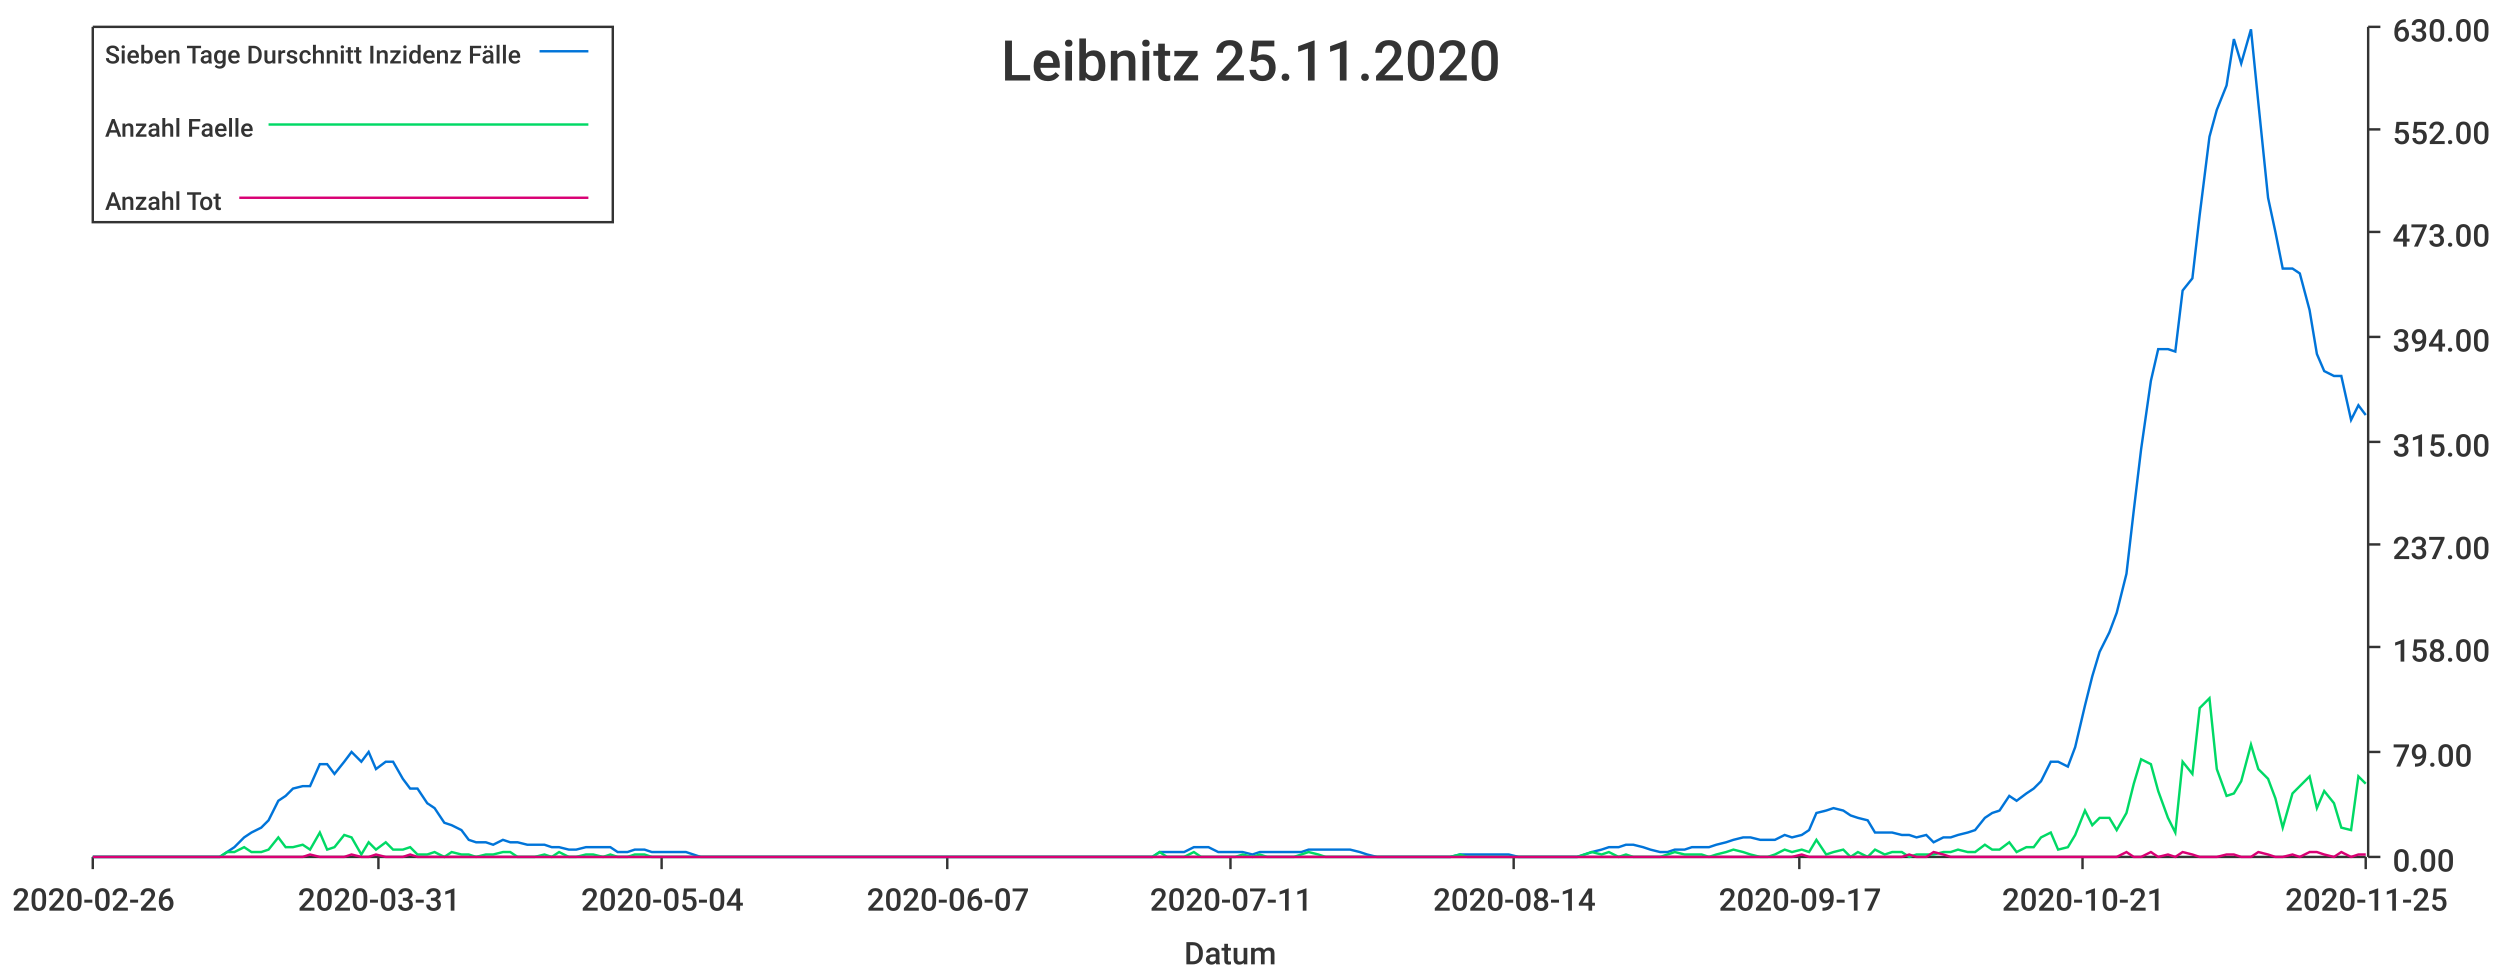
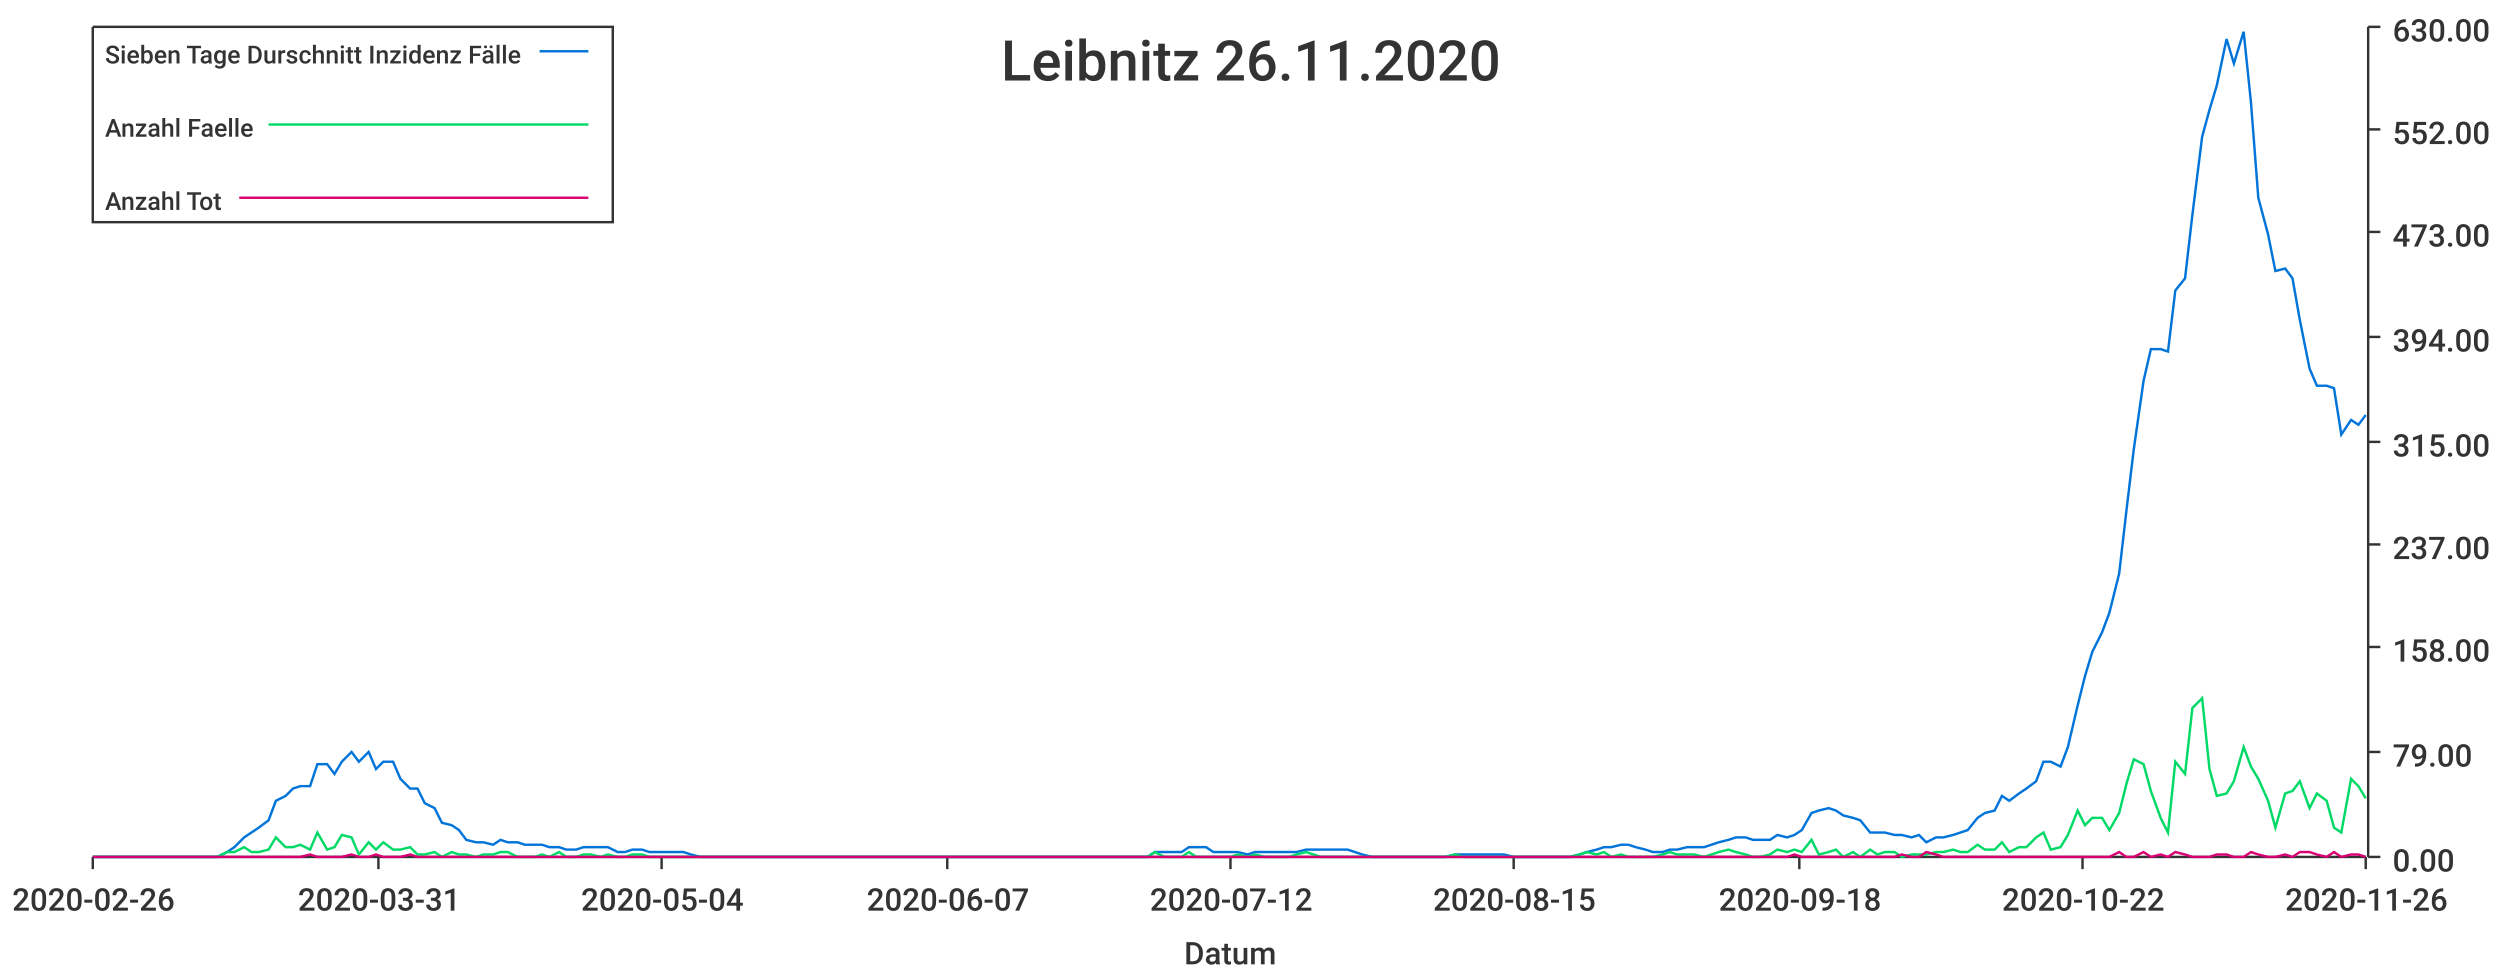
<svg xmlns="http://www.w3.org/2000/svg" width="1024" height="400">\n<path d="M 0 0 L 1024 0 L 1024 400 L 0 400 L 0 0" style="stroke-width:0;stroke:rgba(255,255,255,1.0);fill:rgba(255,255,255,1.0)" />
  <path d="M 38 11 L 969 11 L 969 351 L 38 351 L 38 11" style="stroke-width:0;stroke:rgba(255,255,255,1.0);fill:rgba(255,255,255,1.0)" />
  <path d="M 38 351 L 969 351" style="stroke-width:1;stroke:rgba(51,51,51,1.0);fill:none" />
  <path d="M 38 351 L 38 356" style="stroke-width:1;stroke:rgba(51,51,51,1.0);fill:none" />
  <text x="5" y="373" style="stroke-width:0;stroke:none;fill:rgba(51,51,51,1.0);font-size:12.8px;font-family:'Roboto Medium',sans-serif">2020-02-26</text>
  <path d="M 155 351 L 155 356" style="stroke-width:1;stroke:rgba(51,51,51,1.0);fill:none" />
  <text x="122" y="373" style="stroke-width:0;stroke:none;fill:rgba(51,51,51,1.0);font-size:12.8px;font-family:'Roboto Medium',sans-serif">2020-03-31</text>
  <path d="M 271 351 L 271 356" style="stroke-width:1;stroke:rgba(51,51,51,1.0);fill:none" />
  <text x="238" y="373" style="stroke-width:0;stroke:none;fill:rgba(51,51,51,1.0);font-size:12.8px;font-family:'Roboto Medium',sans-serif">2020-05-04</text>
  <path d="M 388 351 L 388 356" style="stroke-width:1;stroke:rgba(51,51,51,1.0);fill:none" />
  <text x="355" y="373" style="stroke-width:0;stroke:none;fill:rgba(51,51,51,1.0);font-size:12.8px;font-family:'Roboto Medium',sans-serif">2020-06-07</text>
  <path d="M 504 351 L 504 356" style="stroke-width:1;stroke:rgba(51,51,51,1.0);fill:none" />
-   <text x="471" y="373" style="stroke-width:0;stroke:none;fill:rgba(51,51,51,1.0);font-size:12.8px;font-family:'Roboto Medium',sans-serif">2020-07-11</text>
+   <text x="471" y="373" style="stroke-width:0;stroke:none;fill:rgba(51,51,51,1.0);font-size:12.8px;font-family:'Roboto Medium',sans-serif">2020-07-12</text>
  <path d="M 620 351 L 620 356" style="stroke-width:1;stroke:rgba(51,51,51,1.0);fill:none" />
-   <text x="587" y="373" style="stroke-width:0;stroke:none;fill:rgba(51,51,51,1.0);font-size:12.8px;font-family:'Roboto Medium',sans-serif">2020-08-14</text>
+   <text x="587" y="373" style="stroke-width:0;stroke:none;fill:rgba(51,51,51,1.0);font-size:12.8px;font-family:'Roboto Medium',sans-serif">2020-08-15</text>
  <path d="M 737 351 L 737 356" style="stroke-width:1;stroke:rgba(51,51,51,1.0);fill:none" />
-   <text x="704" y="373" style="stroke-width:0;stroke:none;fill:rgba(51,51,51,1.0);font-size:12.8px;font-family:'Roboto Medium',sans-serif">2020-09-17</text>
+   <text x="704" y="373" style="stroke-width:0;stroke:none;fill:rgba(51,51,51,1.0);font-size:12.8px;font-family:'Roboto Medium',sans-serif">2020-09-18</text>
  <path d="M 853 351 L 853 356" style="stroke-width:1;stroke:rgba(51,51,51,1.0);fill:none" />
-   <text x="820" y="373" style="stroke-width:0;stroke:none;fill:rgba(51,51,51,1.0);font-size:12.8px;font-family:'Roboto Medium',sans-serif">2020-10-21</text>
+   <text x="820" y="373" style="stroke-width:0;stroke:none;fill:rgba(51,51,51,1.0);font-size:12.8px;font-family:'Roboto Medium',sans-serif">2020-10-22</text>
  <path d="M 969 351 L 969 356" style="stroke-width:1;stroke:rgba(51,51,51,1.0);fill:none" />
-   <text x="936" y="373" style="stroke-width:0;stroke:none;fill:rgba(51,51,51,1.0);font-size:12.8px;font-family:'Roboto Medium',sans-serif">2020-11-25</text>
+   <text x="936" y="373" style="stroke-width:0;stroke:none;fill:rgba(51,51,51,1.0);font-size:12.8px;font-family:'Roboto Medium',sans-serif">2020-11-26</text>
  <text x="485" y="395" style="stroke-width:0;stroke:none;fill:rgba(51,51,51,1.0);font-size:12.8px;font-family:'Roboto Medium',sans-serif">Datum</text>
  <path d="M 970 351 L 970 11" style="stroke-width:1;stroke:rgba(51,51,51,1.0);fill:none" />
  <path d="M 970 351 L 975 351" style="stroke-width:1;stroke:rgba(51,51,51,1.0);fill:none" />
  <text x="980" y="357" style="stroke-width:0;stroke:none;fill:rgba(51,51,51,1.0);font-size:12.8px;font-family:'Roboto Medium',sans-serif">0.00</text>
  <path d="M 970 308 L 975 308" style="stroke-width:1;stroke:rgba(51,51,51,1.0);fill:none" />
  <text x="980" y="314" style="stroke-width:0;stroke:none;fill:rgba(51,51,51,1.0);font-size:12.8px;font-family:'Roboto Medium',sans-serif">79.00</text>
  <path d="M 970 265 L 975 265" style="stroke-width:1;stroke:rgba(51,51,51,1.0);fill:none" />
  <text x="980" y="271" style="stroke-width:0;stroke:none;fill:rgba(51,51,51,1.0);font-size:12.8px;font-family:'Roboto Medium',sans-serif">158.00</text>
  <path d="M 970 223 L 975 223" style="stroke-width:1;stroke:rgba(51,51,51,1.0);fill:none" />
  <text x="980" y="229" style="stroke-width:0;stroke:none;fill:rgba(51,51,51,1.0);font-size:12.8px;font-family:'Roboto Medium',sans-serif">237.00</text>
  <path d="M 970 181 L 975 181" style="stroke-width:1;stroke:rgba(51,51,51,1.0);fill:none" />
  <text x="980" y="187" style="stroke-width:0;stroke:none;fill:rgba(51,51,51,1.0);font-size:12.8px;font-family:'Roboto Medium',sans-serif">315.00</text>
  <path d="M 970 138 L 975 138" style="stroke-width:1;stroke:rgba(51,51,51,1.0);fill:none" />
  <text x="980" y="144" style="stroke-width:0;stroke:none;fill:rgba(51,51,51,1.0);font-size:12.8px;font-family:'Roboto Medium',sans-serif">394.00</text>
  <path d="M 970 95 L 975 95" style="stroke-width:1;stroke:rgba(51,51,51,1.0);fill:none" />
  <text x="980" y="101" style="stroke-width:0;stroke:none;fill:rgba(51,51,51,1.0);font-size:12.8px;font-family:'Roboto Medium',sans-serif">473.00</text>
  <path d="M 970 53 L 975 53" style="stroke-width:1;stroke:rgba(51,51,51,1.0);fill:none" />
  <text x="980" y="59" style="stroke-width:0;stroke:none;fill:rgba(51,51,51,1.0);font-size:12.8px;font-family:'Roboto Medium',sans-serif">552.00</text>
  <path d="M 970 11 L 975 11" style="stroke-width:1;stroke:rgba(51,51,51,1.0);fill:none" />
  <text x="980" y="17" style="stroke-width:0;stroke:none;fill:rgba(51,51,51,1.0);font-size:12.8px;font-family:'Roboto Medium',sans-serif">630.00</text>
-   <path d="M 38 351 L 42 351 L 45 351 L 49 351 L 52 351 L 56 351 L 59 351 L 62 351 L 66 351 L 69 351 L 73 351 L 76 351 L 79 351 L 83 351 L 86 351 L 90 351 L 93 349 L 96 347 L 100 343 L 103 341 L 107 339 L 110 336 L 114 328 L 117 326 L 120 323 L 124 322 L 127 322 L 131 313 L 134 313 L 137 317 L 141 312 L 144 308 L 148 312 L 151 308 L 154 315 L 158 312 L 161 312 L 165 319 L 168 323 L 171 323 L 175 329 L 178 331 L 182 337 L 185 338 L 189 340 L 192 344 L 195 345 L 199 345 L 202 346 L 206 344 L 209 345 L 212 345 L 216 346 L 219 346 L 223 346 L 226 347 L 229 347 L 233 348 L 236 348 L 240 347 L 243 347 L 247 347 L 250 347 L 253 349 L 257 349 L 260 348 L 264 348 L 267 349 L 270 349 L 274 349 L 277 349 L 281 349 L 284 350 L 287 351 L 291 351 L 294 351 L 298 351 L 301 351 L 304 351 L 308 351 L 311 351 L 315 351 L 318 351 L 322 351 L 325 351 L 328 351 L 332 351 L 335 351 L 339 351 L 342 351 L 345 351 L 349 351 L 352 351 L 356 351 L 359 351 L 362 351 L 366 351 L 369 351 L 373 351 L 376 351 L 380 351 L 383 351 L 386 351 L 390 351 L 393 351 L 397 351 L 400 351 L 403 351 L 407 351 L 410 351 L 414 351 L 417 351 L 420 351 L 424 351 L 427 351 L 431 351 L 434 351 L 437 351 L 441 351 L 444 351 L 448 351 L 451 351 L 455 351 L 458 351 L 461 351 L 465 351 L 468 351 L 472 351 L 475 349 L 478 349 L 482 349 L 485 349 L 489 347 L 492 347 L 495 347 L 499 349 L 502 349 L 506 349 L 509 349 L 513 350 L 516 349 L 519 349 L 523 349 L 526 349 L 530 349 L 533 349 L 536 348 L 540 348 L 543 348 L 547 348 L 550 348 L 553 348 L 557 349 L 560 350 L 564 351 L 567 351 L 570 351 L 574 351 L 577 351 L 581 351 L 584 351 L 588 351 L 591 351 L 594 351 L 598 350 L 601 350 L 605 350 L 608 350 L 611 350 L 615 350 L 618 350 L 622 351 L 625 351 L 628 351 L 632 351 L 635 351 L 639 351 L 642 351 L 646 351 L 649 350 L 652 349 L 656 348 L 659 347 L 663 347 L 666 346 L 669 346 L 673 347 L 676 348 L 680 349 L 683 349 L 686 348 L 690 348 L 693 347 L 697 347 L 700 347 L 703 346 L 707 345 L 710 344 L 714 343 L 717 343 L 721 344 L 724 344 L 727 344 L 731 342 L 734 343 L 738 342 L 741 340 L 744 333 L 748 332 L 751 331 L 755 332 L 758 334 L 761 335 L 765 336 L 768 341 L 772 341 L 775 341 L 779 342 L 782 342 L 785 343 L 789 342 L 792 345 L 796 343 L 799 343 L 802 342 L 806 341 L 809 340 L 813 335 L 816 333 L 819 332 L 823 326 L 826 328 L 830 325 L 833 323 L 836 320 L 840 312 L 843 312 L 847 314 L 850 306 L 854 289 L 857 277 L 860 267 L 864 259 L 867 251 L 871 235 L 874 209 L 877 184 L 881 156 L 884 143 L 888 143 L 891 144 L 894 119 L 898 114 L 901 88 L 905 56 L 908 45 L 912 35 L 915 16 L 918 26 L 922 12 L 925 42 L 929 81 L 932 95 L 935 110 L 939 110 L 942 112 L 946 127 L 949 145 L 952 152 L 956 154 L 959 154 L 963 172 L 966 166 L 969 170" style="stroke-width:1;stroke:rgba(0,116,217,1.0);fill:none" />
-   <path d="M 38 351 L 42 351 L 45 351 L 49 351 L 52 351 L 56 351 L 59 351 L 62 351 L 66 351 L 69 351 L 73 351 L 76 351 L 79 351 L 83 351 L 86 351 L 90 351 L 93 349 L 96 349 L 100 347 L 103 349 L 107 349 L 110 348 L 114 343 L 117 347 L 120 347 L 124 346 L 127 348 L 131 341 L 134 348 L 137 347 L 141 342 L 144 343 L 148 350 L 151 345 L 154 348 L 158 345 L 161 348 L 165 348 L 168 347 L 171 350 L 175 350 L 178 349 L 182 351 L 185 349 L 189 350 L 192 350 L 195 351 L 199 350 L 202 350 L 206 349 L 209 349 L 212 351 L 216 351 L 219 351 L 223 350 L 226 351 L 229 349 L 233 351 L 236 351 L 240 350 L 243 350 L 247 351 L 250 350 L 253 351 L 257 351 L 260 350 L 264 350 L 267 351 L 270 351 L 274 351 L 277 351 L 281 351 L 284 351 L 287 351 L 291 351 L 294 351 L 298 351 L 301 351 L 304 351 L 308 351 L 311 351 L 315 351 L 318 351 L 322 351 L 325 351 L 328 351 L 332 351 L 335 351 L 339 351 L 342 351 L 345 351 L 349 351 L 352 351 L 356 351 L 359 351 L 362 351 L 366 351 L 369 351 L 373 351 L 376 351 L 380 351 L 383 351 L 386 351 L 390 351 L 393 351 L 397 351 L 400 351 L 403 351 L 407 351 L 410 351 L 414 351 L 417 351 L 420 351 L 424 351 L 427 351 L 431 351 L 434 351 L 437 351 L 441 351 L 444 351 L 448 351 L 451 351 L 455 351 L 458 351 L 461 351 L 465 351 L 468 351 L 472 351 L 475 349 L 478 351 L 482 351 L 485 351 L 489 349 L 492 351 L 495 351 L 499 351 L 502 351 L 506 351 L 509 350 L 513 351 L 516 350 L 519 351 L 523 351 L 526 351 L 530 351 L 533 350 L 536 349 L 540 350 L 543 351 L 547 351 L 550 351 L 553 351 L 557 351 L 560 351 L 564 351 L 567 351 L 570 351 L 574 351 L 577 351 L 581 351 L 584 351 L 588 351 L 591 351 L 594 351 L 598 350 L 601 351 L 605 351 L 608 351 L 611 351 L 615 351 L 618 351 L 622 351 L 625 351 L 628 351 L 632 351 L 635 351 L 639 351 L 642 351 L 646 351 L 649 350 L 652 349 L 656 350 L 659 349 L 663 351 L 666 350 L 669 351 L 673 351 L 676 351 L 680 351 L 683 350 L 686 349 L 690 350 L 693 350 L 697 350 L 700 351 L 703 350 L 707 349 L 710 348 L 714 349 L 717 350 L 721 351 L 724 351 L 727 350 L 731 348 L 734 349 L 738 348 L 741 349 L 744 344 L 748 350 L 751 349 L 755 348 L 758 351 L 761 349 L 765 351 L 768 348 L 772 350 L 775 349 L 779 349 L 782 351 L 785 350 L 789 350 L 792 350 L 796 349 L 799 349 L 802 348 L 806 349 L 809 349 L 813 346 L 816 348 L 819 348 L 823 345 L 826 349 L 830 347 L 833 347 L 836 343 L 840 341 L 843 348 L 847 347 L 850 342 L 854 332 L 857 338 L 860 335 L 864 335 L 867 340 L 871 333 L 874 321 L 877 311 L 881 313 L 884 324 L 888 335 L 891 341 L 894 312 L 898 317 L 901 290 L 905 286 L 908 315 L 912 326 L 915 325 L 918 320 L 922 305 L 925 315 L 929 319 L 932 327 L 935 339 L 939 325 L 942 322 L 946 318 L 949 331 L 952 324 L 956 329 L 959 339 L 963 340 L 966 318 L 969 321" style="stroke-width:1;stroke:rgba(0,217,101,1.0);fill:none" />
-   <path d="M 38 351 L 42 351 L 45 351 L 49 351 L 52 351 L 56 351 L 59 351 L 62 351 L 66 351 L 69 351 L 73 351 L 76 351 L 79 351 L 83 351 L 86 351 L 90 351 L 93 351 L 96 351 L 100 351 L 103 351 L 107 351 L 110 351 L 114 351 L 117 351 L 120 351 L 124 351 L 127 350 L 131 351 L 134 351 L 137 351 L 141 351 L 144 350 L 148 351 L 151 351 L 154 350 L 158 351 L 161 351 L 165 351 L 168 350 L 171 351 L 175 351 L 178 351 L 182 351 L 185 351 L 189 351 L 192 351 L 195 351 L 199 351 L 202 351 L 206 351 L 209 351 L 212 351 L 216 351 L 219 351 L 223 351 L 226 351 L 229 351 L 233 351 L 236 351 L 240 351 L 243 351 L 247 351 L 250 351 L 253 351 L 257 351 L 260 351 L 264 351 L 267 351 L 270 351 L 274 351 L 277 351 L 281 351 L 284 351 L 287 351 L 291 351 L 294 351 L 298 351 L 301 351 L 304 351 L 308 351 L 311 351 L 315 351 L 318 351 L 322 351 L 325 351 L 328 351 L 332 351 L 335 351 L 339 351 L 342 351 L 345 351 L 349 351 L 352 351 L 356 351 L 359 351 L 362 351 L 366 351 L 369 351 L 373 351 L 376 351 L 380 351 L 383 351 L 386 351 L 390 351 L 393 351 L 397 351 L 400 351 L 403 351 L 407 351 L 410 351 L 414 351 L 417 351 L 420 351 L 424 351 L 427 351 L 431 351 L 434 351 L 437 351 L 441 351 L 444 351 L 448 351 L 451 351 L 455 351 L 458 351 L 461 351 L 465 351 L 468 351 L 472 351 L 475 351 L 478 351 L 482 351 L 485 351 L 489 351 L 492 351 L 495 351 L 499 351 L 502 351 L 506 351 L 509 351 L 513 351 L 516 351 L 519 351 L 523 351 L 526 351 L 530 351 L 533 351 L 536 351 L 540 351 L 543 351 L 547 351 L 550 351 L 553 351 L 557 351 L 560 351 L 564 351 L 567 351 L 570 351 L 574 351 L 577 351 L 581 351 L 584 351 L 588 351 L 591 351 L 594 351 L 598 351 L 601 351 L 605 351 L 608 351 L 611 351 L 615 351 L 618 351 L 622 351 L 625 351 L 628 351 L 632 351 L 635 351 L 639 351 L 642 351 L 646 351 L 649 351 L 652 351 L 656 351 L 659 351 L 663 351 L 666 351 L 669 351 L 673 351 L 676 351 L 680 351 L 683 351 L 686 351 L 690 351 L 693 351 L 697 351 L 700 351 L 703 351 L 707 351 L 710 351 L 714 351 L 717 351 L 721 351 L 724 351 L 727 351 L 731 351 L 734 351 L 738 350 L 741 351 L 744 351 L 748 351 L 751 351 L 755 351 L 758 351 L 761 351 L 765 351 L 768 351 L 772 351 L 775 351 L 779 351 L 782 350 L 785 351 L 789 351 L 792 349 L 796 350 L 799 351 L 802 351 L 806 351 L 809 351 L 813 351 L 816 351 L 819 351 L 823 351 L 826 351 L 830 351 L 833 351 L 836 351 L 840 351 L 843 351 L 847 351 L 850 351 L 854 351 L 857 351 L 860 351 L 864 351 L 867 351 L 871 349 L 874 351 L 877 351 L 881 349 L 884 351 L 888 350 L 891 351 L 894 349 L 898 350 L 901 351 L 905 351 L 908 351 L 912 350 L 915 350 L 918 351 L 922 351 L 925 349 L 929 350 L 932 351 L 935 351 L 939 350 L 942 351 L 946 349 L 949 349 L 952 350 L 956 351 L 959 349 L 963 351 L 966 350 L 969 350" style="stroke-width:1;stroke:rgba(217,0,116,1.0);fill:none" />
-   <text x="410" y="33" style="stroke-width:0;stroke:none;fill:rgba(51,51,51,1.0);font-size:23.0px;font-family:'Roboto Medium',sans-serif">Leibnitz 25.11.2020</text>
+   <path d="M 38 351 L 42 351 L 45 351 L 49 351 L 52 351 L 55 351 L 59 351 L 62 351 L 66 351 L 69 351 L 72 351 L 76 351 L 79 351 L 83 351 L 86 351 L 89 351 L 93 349 L 96 347 L 100 343 L 103 341 L 106 339 L 110 336 L 113 328 L 117 326 L 120 323 L 123 322 L 127 322 L 130 313 L 134 313 L 137 317 L 140 312 L 144 308 L 147 312 L 151 308 L 154 315 L 157 312 L 161 312 L 164 319 L 168 323 L 171 323 L 174 329 L 178 331 L 181 337 L 185 338 L 188 340 L 191 344 L 195 345 L 198 345 L 202 346 L 205 344 L 208 345 L 212 345 L 215 346 L 219 346 L 222 346 L 225 347 L 229 347 L 232 348 L 236 348 L 239 347 L 242 347 L 246 347 L 249 347 L 253 349 L 256 349 L 259 348 L 263 348 L 266 349 L 270 349 L 273 349 L 276 349 L 280 349 L 283 350 L 287 351 L 290 351 L 293 351 L 297 351 L 300 351 L 304 351 L 307 351 L 310 351 L 314 351 L 317 351 L 321 351 L 324 351 L 327 351 L 331 351 L 334 351 L 338 351 L 341 351 L 344 351 L 348 351 L 351 351 L 354 351 L 358 351 L 361 351 L 365 351 L 368 351 L 371 351 L 375 351 L 378 351 L 382 351 L 385 351 L 388 351 L 392 351 L 395 351 L 399 351 L 402 351 L 405 351 L 409 351 L 412 351 L 416 351 L 419 351 L 422 351 L 426 351 L 429 351 L 433 351 L 436 351 L 439 351 L 443 351 L 446 351 L 450 351 L 453 351 L 456 351 L 460 351 L 463 351 L 467 351 L 470 351 L 473 349 L 477 349 L 480 349 L 484 349 L 487 347 L 490 347 L 494 347 L 497 349 L 501 349 L 504 349 L 507 349 L 511 350 L 514 349 L 518 349 L 521 349 L 524 349 L 528 349 L 531 349 L 535 348 L 538 348 L 541 348 L 545 348 L 548 348 L 552 348 L 555 349 L 558 350 L 562 351 L 565 351 L 569 351 L 572 351 L 575 351 L 579 351 L 582 351 L 586 351 L 589 351 L 592 351 L 596 350 L 599 350 L 603 350 L 606 350 L 609 350 L 613 350 L 616 350 L 620 351 L 623 351 L 626 351 L 630 351 L 633 351 L 637 351 L 640 351 L 643 351 L 647 350 L 650 349 L 654 348 L 657 347 L 660 347 L 664 346 L 667 346 L 670 347 L 674 348 L 677 349 L 681 349 L 684 348 L 687 348 L 691 347 L 694 347 L 698 347 L 701 346 L 704 345 L 708 344 L 711 343 L 715 343 L 718 344 L 721 344 L 725 344 L 728 342 L 732 343 L 735 342 L 738 340 L 742 333 L 745 332 L 749 331 L 752 332 L 755 334 L 759 335 L 762 336 L 766 341 L 769 341 L 772 341 L 776 342 L 779 342 L 783 343 L 786 342 L 789 345 L 793 343 L 796 343 L 800 342 L 803 341 L 806 340 L 810 335 L 813 333 L 817 332 L 820 326 L 823 328 L 827 325 L 830 323 L 834 320 L 837 312 L 840 312 L 844 314 L 847 306 L 851 289 L 854 277 L 857 267 L 861 259 L 864 251 L 868 235 L 871 209 L 874 184 L 878 156 L 881 143 L 885 143 L 888 144 L 891 119 L 895 114 L 898 88 L 902 56 L 905 45 L 908 35 L 912 16 L 915 26 L 919 13 L 922 42 L 925 81 L 929 96 L 932 111 L 936 110 L 939 114 L 942 131 L 946 151 L 949 158 L 953 158 L 956 159 L 959 178 L 963 172 L 966 174 L 969 170" style="stroke-width:1;stroke:rgba(0,116,217,1.0);fill:none" />
+   <path d="M 38 351 L 42 351 L 45 351 L 49 351 L 52 351 L 55 351 L 59 351 L 62 351 L 66 351 L 69 351 L 72 351 L 76 351 L 79 351 L 83 351 L 86 351 L 89 351 L 93 349 L 96 349 L 100 347 L 103 349 L 106 349 L 110 348 L 113 343 L 117 347 L 120 347 L 123 346 L 127 348 L 130 341 L 134 348 L 137 347 L 140 342 L 144 343 L 147 350 L 151 345 L 154 348 L 157 345 L 161 348 L 164 348 L 168 347 L 171 350 L 174 350 L 178 349 L 181 351 L 185 349 L 188 350 L 191 350 L 195 351 L 198 350 L 202 350 L 205 349 L 208 349 L 212 351 L 215 351 L 219 351 L 222 350 L 225 351 L 229 349 L 232 351 L 236 351 L 239 350 L 242 350 L 246 351 L 249 350 L 253 351 L 256 351 L 259 350 L 263 350 L 266 351 L 270 351 L 273 351 L 276 351 L 280 351 L 283 351 L 287 351 L 290 351 L 293 351 L 297 351 L 300 351 L 304 351 L 307 351 L 310 351 L 314 351 L 317 351 L 321 351 L 324 351 L 327 351 L 331 351 L 334 351 L 338 351 L 341 351 L 344 351 L 348 351 L 351 351 L 354 351 L 358 351 L 361 351 L 365 351 L 368 351 L 371 351 L 375 351 L 378 351 L 382 351 L 385 351 L 388 351 L 392 351 L 395 351 L 399 351 L 402 351 L 405 351 L 409 351 L 412 351 L 416 351 L 419 351 L 422 351 L 426 351 L 429 351 L 433 351 L 436 351 L 439 351 L 443 351 L 446 351 L 450 351 L 453 351 L 456 351 L 460 351 L 463 351 L 467 351 L 470 351 L 473 349 L 477 351 L 480 351 L 484 351 L 487 349 L 490 351 L 494 351 L 497 351 L 501 351 L 504 351 L 507 350 L 511 351 L 514 350 L 518 351 L 521 351 L 524 351 L 528 351 L 531 350 L 535 349 L 538 350 L 541 351 L 545 351 L 548 351 L 552 351 L 555 351 L 558 351 L 562 351 L 565 351 L 569 351 L 572 351 L 575 351 L 579 351 L 582 351 L 586 351 L 589 351 L 592 351 L 596 350 L 599 351 L 603 351 L 606 351 L 609 351 L 613 351 L 616 351 L 620 351 L 623 351 L 626 351 L 630 351 L 633 351 L 637 351 L 640 351 L 643 351 L 647 350 L 650 349 L 654 350 L 657 349 L 660 351 L 664 350 L 667 351 L 670 351 L 674 351 L 677 351 L 681 350 L 684 349 L 687 350 L 691 350 L 694 350 L 698 351 L 701 350 L 704 349 L 708 348 L 711 349 L 715 350 L 718 351 L 721 351 L 725 350 L 728 348 L 732 349 L 735 348 L 738 349 L 742 344 L 745 350 L 749 349 L 752 348 L 755 351 L 759 349 L 762 351 L 766 348 L 769 350 L 772 349 L 776 349 L 779 351 L 783 350 L 786 350 L 789 350 L 793 349 L 796 349 L 800 348 L 803 349 L 806 349 L 810 346 L 813 348 L 817 348 L 820 345 L 823 349 L 827 347 L 830 347 L 834 343 L 837 341 L 840 348 L 844 347 L 847 342 L 851 332 L 854 338 L 857 335 L 861 335 L 864 340 L 868 333 L 871 321 L 874 311 L 878 313 L 881 324 L 885 335 L 888 341 L 891 312 L 895 317 L 898 290 L 902 286 L 905 315 L 908 326 L 912 325 L 915 320 L 919 306 L 922 314 L 925 319 L 929 328 L 932 339 L 936 325 L 939 324 L 942 320 L 946 331 L 949 325 L 953 328 L 956 339 L 959 341 L 963 319 L 966 322 L 969 327" style="stroke-width:1;stroke:rgba(0,217,101,1.0);fill:none" />
+   <path d="M 38 351 L 42 351 L 45 351 L 49 351 L 52 351 L 55 351 L 59 351 L 62 351 L 66 351 L 69 351 L 72 351 L 76 351 L 79 351 L 83 351 L 86 351 L 89 351 L 93 351 L 96 351 L 100 351 L 103 351 L 106 351 L 110 351 L 113 351 L 117 351 L 120 351 L 123 351 L 127 350 L 130 351 L 134 351 L 137 351 L 140 351 L 144 350 L 147 351 L 151 351 L 154 350 L 157 351 L 161 351 L 164 351 L 168 350 L 171 351 L 174 351 L 178 351 L 181 351 L 185 351 L 188 351 L 191 351 L 195 351 L 198 351 L 202 351 L 205 351 L 208 351 L 212 351 L 215 351 L 219 351 L 222 351 L 225 351 L 229 351 L 232 351 L 236 351 L 239 351 L 242 351 L 246 351 L 249 351 L 253 351 L 256 351 L 259 351 L 263 351 L 266 351 L 270 351 L 273 351 L 276 351 L 280 351 L 283 351 L 287 351 L 290 351 L 293 351 L 297 351 L 300 351 L 304 351 L 307 351 L 310 351 L 314 351 L 317 351 L 321 351 L 324 351 L 327 351 L 331 351 L 334 351 L 338 351 L 341 351 L 344 351 L 348 351 L 351 351 L 354 351 L 358 351 L 361 351 L 365 351 L 368 351 L 371 351 L 375 351 L 378 351 L 382 351 L 385 351 L 388 351 L 392 351 L 395 351 L 399 351 L 402 351 L 405 351 L 409 351 L 412 351 L 416 351 L 419 351 L 422 351 L 426 351 L 429 351 L 433 351 L 436 351 L 439 351 L 443 351 L 446 351 L 450 351 L 453 351 L 456 351 L 460 351 L 463 351 L 467 351 L 470 351 L 473 351 L 477 351 L 480 351 L 484 351 L 487 351 L 490 351 L 494 351 L 497 351 L 501 351 L 504 351 L 507 351 L 511 351 L 514 351 L 518 351 L 521 351 L 524 351 L 528 351 L 531 351 L 535 351 L 538 351 L 541 351 L 545 351 L 548 351 L 552 351 L 555 351 L 558 351 L 562 351 L 565 351 L 569 351 L 572 351 L 575 351 L 579 351 L 582 351 L 586 351 L 589 351 L 592 351 L 596 351 L 599 351 L 603 351 L 606 351 L 609 351 L 613 351 L 616 351 L 620 351 L 623 351 L 626 351 L 630 351 L 633 351 L 637 351 L 640 351 L 643 351 L 647 351 L 650 351 L 654 351 L 657 351 L 660 351 L 664 351 L 667 351 L 670 351 L 674 351 L 677 351 L 681 351 L 684 351 L 687 351 L 691 351 L 694 351 L 698 351 L 701 351 L 704 351 L 708 351 L 711 351 L 715 351 L 718 351 L 721 351 L 725 351 L 728 351 L 732 351 L 735 350 L 738 351 L 742 351 L 745 351 L 749 351 L 752 351 L 755 351 L 759 351 L 762 351 L 766 351 L 769 351 L 772 351 L 776 351 L 779 350 L 783 351 L 786 351 L 789 349 L 793 350 L 796 351 L 800 351 L 803 351 L 806 351 L 810 351 L 813 351 L 817 351 L 820 351 L 823 351 L 827 351 L 830 351 L 834 351 L 837 351 L 840 351 L 844 351 L 847 351 L 851 351 L 854 351 L 857 351 L 861 351 L 864 351 L 868 349 L 871 351 L 874 351 L 878 349 L 881 351 L 885 350 L 888 351 L 891 349 L 895 350 L 898 351 L 902 351 L 905 351 L 908 350 L 912 350 L 915 351 L 919 351 L 922 349 L 925 350 L 929 351 L 932 351 L 936 350 L 939 351 L 942 349 L 946 349 L 949 350 L 953 351 L 956 349 L 959 351 L 963 350 L 966 350 L 969 351" style="stroke-width:1;stroke:rgba(217,0,116,1.0);fill:none" />
+   <text x="410" y="33" style="stroke-width:0;stroke:none;fill:rgba(51,51,51,1.0);font-size:23.0px;font-family:'Roboto Medium',sans-serif">Leibnitz 26.11.2020</text>
  <path d="M 38 11 L 251 11 L 251 91 L 38 91 L 38 11" style="stroke-width:1;stroke:rgba(51,51,51,1.0);fill:rgba(255,255,255,1.0)" />
  <text x="43" y="26" style="stroke-width:0;stroke:none;fill:rgba(51,51,51,1.0);font-size:10.2px;font-family:'Roboto Medium',sans-serif">Sieben Tage Durschnitt Inzidenz Fälle</text>
  <path d="M 221 21 L 241 21" style="stroke-width:1;stroke:rgba(0,116,217,1.0);fill:none" />
  <text x="43" y="56" style="stroke-width:0;stroke:none;fill:rgba(51,51,51,1.0);font-size:10.2px;font-family:'Roboto Medium',sans-serif">Anzahl Faelle</text>
  <path d="M 110 51 L 241 51" style="stroke-width:1;stroke:rgba(0,217,101,1.0);fill:none" />
  <text x="43" y="86" style="stroke-width:0;stroke:none;fill:rgba(51,51,51,1.0);font-size:10.2px;font-family:'Roboto Medium',sans-serif">Anzahl Tot</text>
  <path d="M 98 81 L 241 81" style="stroke-width:1;stroke:rgba(217,0,116,1.0);fill:none" />
</svg>
